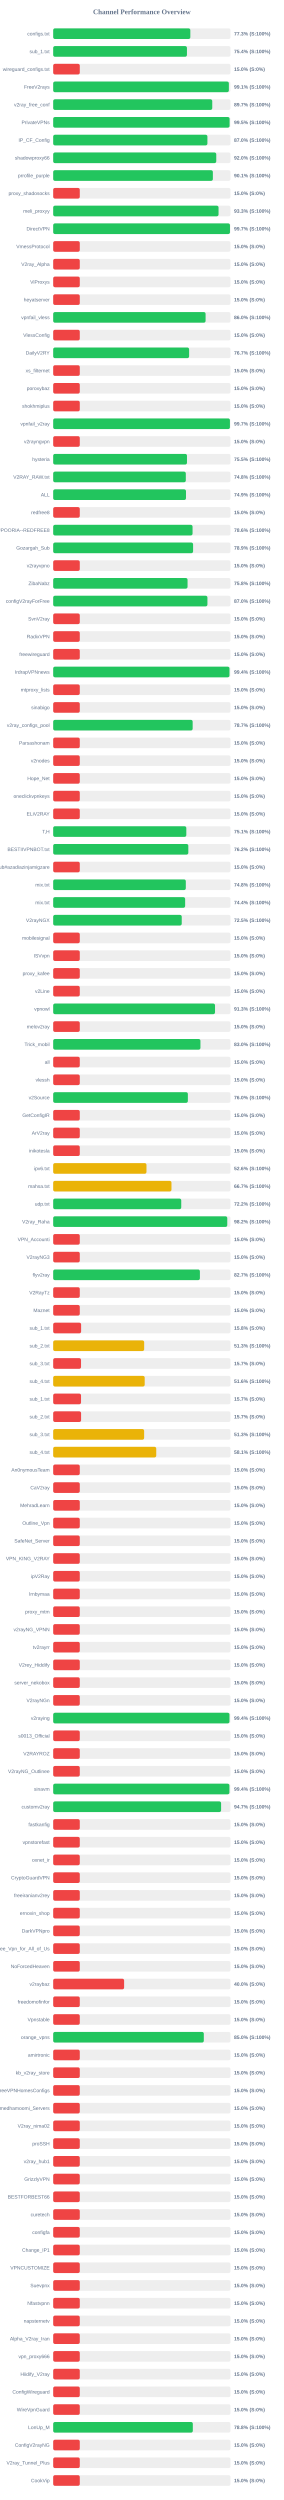
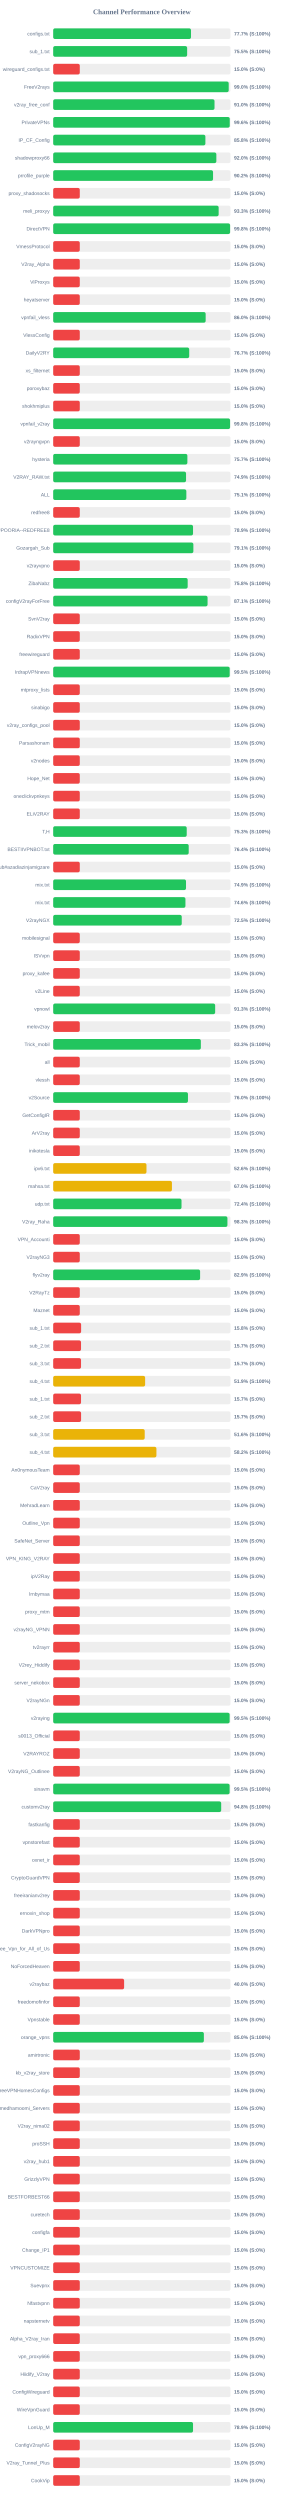
<svg xmlns="http://www.w3.org/2000/svg" width="800" height="7050" version="1.1">
  <style>
        .row { font: 14px Arial; fill: #64748b; }
        .score { font: bold 14px Arial; fill: #64748b; }
    </style>
  <text x="400" y="40" text-anchor="middle" font-size="20px" font-weight="bold" fill="#64748b">Channel Performance Overview</text>
  <rect x="150" y="80" width="500" height="30" fill="#eee" rx="5" />
-   <rect x="150" y="80" width="386.7" height="30" fill="#22c55e" rx="5" />
+   <rect x="150" y="80" width="388.6" height="30" fill="#22c55e" rx="5" />
  <text x="140" y="100" text-anchor="end" class="row">configs.txt</text>
-   <text x="660" y="100" text-anchor="start" class="score">77.3% (S:100%)</text>
+   <text x="660" y="100" text-anchor="start" class="score">77.7% (S:100%)</text>
  <rect x="150" y="130" width="500" height="30" fill="#eee" rx="5" />
-   <rect x="150" y="130" width="377.2" height="30" fill="#22c55e" rx="5" />
+   <rect x="150" y="130" width="377.75" height="30" fill="#22c55e" rx="5" />
  <text x="140" y="150" text-anchor="end" class="row">sub_1.txt</text>
-   <text x="660" y="150" text-anchor="start" class="score">75.4% (S:100%)</text>
+   <text x="660" y="150" text-anchor="start" class="score">75.5% (S:100%)</text>
  <rect x="150" y="180" width="500" height="30" fill="#eee" rx="5" />
  <rect x="150" y="180" width="75.0" height="30" fill="#ef4444" rx="5" />
  <text x="140" y="200" text-anchor="end" class="row">wireguard_configs.txt</text>
  <text x="660" y="200" text-anchor="start" class="score">15.0% (S:0%)</text>
  <rect x="150" y="230" width="500" height="30" fill="#eee" rx="5" />
-   <rect x="150" y="230" width="495.4" height="30" fill="#22c55e" rx="5" />
+   <rect x="150" y="230" width="494.95" height="30" fill="#22c55e" rx="5" />
  <text x="140" y="250" text-anchor="end" class="row">FreeV2rays</text>
-   <text x="660" y="250" text-anchor="start" class="score">99.1% (S:100%)</text>
+   <text x="660" y="250" text-anchor="start" class="score">99.0% (S:100%)</text>
  <rect x="150" y="280" width="500" height="30" fill="#eee" rx="5" />
-   <rect x="150" y="280" width="448.55" height="30" fill="#22c55e" rx="5" />
+   <rect x="150" y="280" width="454.95" height="30" fill="#22c55e" rx="5" />
  <text x="140" y="300" text-anchor="end" class="row">v2ray_free_conf</text>
-   <text x="660" y="300" text-anchor="start" class="score">89.7% (S:100%)</text>
+   <text x="660" y="300" text-anchor="start" class="score">91.0% (S:100%)</text>
  <rect x="150" y="330" width="500" height="30" fill="#eee" rx="5" />
-   <rect x="150" y="330" width="497.45" height="30" fill="#22c55e" rx="5" />
+   <rect x="150" y="330" width="497.9" height="30" fill="#22c55e" rx="5" />
  <text x="140" y="350" text-anchor="end" class="row">PrivateVPNs</text>
-   <text x="660" y="350" text-anchor="start" class="score">99.5% (S:100%)</text>
+   <text x="660" y="350" text-anchor="start" class="score">99.6% (S:100%)</text>
  <rect x="150" y="380" width="500" height="30" fill="#eee" rx="5" />
-   <rect x="150" y="380" width="434.9" height="30" fill="#22c55e" rx="5" />
+   <rect x="150" y="380" width="429.2" height="30" fill="#22c55e" rx="5" />
  <text x="140" y="400" text-anchor="end" class="row">IP_CF_Config</text>
-   <text x="660" y="400" text-anchor="start" class="score">87.0% (S:100%)</text>
+   <text x="660" y="400" text-anchor="start" class="score">85.8% (S:100%)</text>
  <rect x="150" y="430" width="500" height="30" fill="#eee" rx="5" />
-   <rect x="150" y="430" width="459.85" height="30" fill="#22c55e" rx="5" />
+   <rect x="150" y="430" width="460.1" height="30" fill="#22c55e" rx="5" />
  <text x="140" y="450" text-anchor="end" class="row">shadowproxy66</text>
  <text x="660" y="450" text-anchor="start" class="score">92.0% (S:100%)</text>
  <rect x="150" y="480" width="500" height="30" fill="#eee" rx="5" />
-   <rect x="150" y="480" width="450.3" height="30" fill="#22c55e" rx="5" />
+   <rect x="150" y="480" width="450.8" height="30" fill="#22c55e" rx="5" />
  <text x="140" y="500" text-anchor="end" class="row">prrofile_purple</text>
-   <text x="660" y="500" text-anchor="start" class="score">90.1% (S:100%)</text>
+   <text x="660" y="500" text-anchor="start" class="score">90.2% (S:100%)</text>
  <rect x="150" y="530" width="500" height="30" fill="#eee" rx="5" />
  <rect x="150" y="530" width="75.0" height="30" fill="#ef4444" rx="5" />
  <text x="140" y="550" text-anchor="end" class="row">proxy_shadosocks</text>
  <text x="660" y="550" text-anchor="start" class="score">15.0% (S:0%)</text>
  <rect x="150" y="580" width="500" height="30" fill="#eee" rx="5" />
-   <rect x="150" y="580" width="466.3" height="30" fill="#22c55e" rx="5" />
+   <rect x="150" y="580" width="466.6" height="30" fill="#22c55e" rx="5" />
  <text x="140" y="600" text-anchor="end" class="row">meli_proxyy</text>
  <text x="660" y="600" text-anchor="start" class="score">93.3% (S:100%)</text>
  <rect x="150" y="630" width="500" height="30" fill="#eee" rx="5" />
-   <rect x="150" y="630" width="498.55" height="30" fill="#22c55e" rx="5" />
+   <rect x="150" y="630" width="498.85" height="30" fill="#22c55e" rx="5" />
  <text x="140" y="650" text-anchor="end" class="row">DirectVPN</text>
-   <text x="660" y="650" text-anchor="start" class="score">99.7% (S:100%)</text>
+   <text x="660" y="650" text-anchor="start" class="score">99.8% (S:100%)</text>
  <rect x="150" y="680" width="500" height="30" fill="#eee" rx="5" />
  <rect x="150" y="680" width="75.0" height="30" fill="#ef4444" rx="5" />
  <text x="140" y="700" text-anchor="end" class="row">VmessProtocol</text>
  <text x="660" y="700" text-anchor="start" class="score">15.0% (S:0%)</text>
  <rect x="150" y="730" width="500" height="30" fill="#eee" rx="5" />
  <rect x="150" y="730" width="75.0" height="30" fill="#ef4444" rx="5" />
  <text x="140" y="750" text-anchor="end" class="row">V2ray_Alpha</text>
  <text x="660" y="750" text-anchor="start" class="score">15.0% (S:0%)</text>
  <rect x="150" y="780" width="500" height="30" fill="#eee" rx="5" />
  <rect x="150" y="780" width="75.0" height="30" fill="#ef4444" rx="5" />
  <text x="140" y="800" text-anchor="end" class="row">ViProxys</text>
  <text x="660" y="800" text-anchor="start" class="score">15.0% (S:0%)</text>
  <rect x="150" y="830" width="500" height="30" fill="#eee" rx="5" />
  <rect x="150" y="830" width="75.0" height="30" fill="#ef4444" rx="5" />
  <text x="140" y="850" text-anchor="end" class="row">heyatserver</text>
  <text x="660" y="850" text-anchor="start" class="score">15.0% (S:0%)</text>
  <rect x="150" y="880" width="500" height="30" fill="#eee" rx="5" />
-   <rect x="150" y="880" width="429.75" height="30" fill="#22c55e" rx="5" />
+   <rect x="150" y="880" width="429.95" height="30" fill="#22c55e" rx="5" />
  <text x="140" y="900" text-anchor="end" class="row">vpnfail_vless</text>
  <text x="660" y="900" text-anchor="start" class="score">86.0% (S:100%)</text>
  <rect x="150" y="930" width="500" height="30" fill="#eee" rx="5" />
  <rect x="150" y="930" width="75.0" height="30" fill="#ef4444" rx="5" />
  <text x="140" y="950" text-anchor="end" class="row">VlessConfig</text>
  <text x="660" y="950" text-anchor="start" class="score">15.0% (S:0%)</text>
  <rect x="150" y="980" width="500" height="30" fill="#eee" rx="5" />
-   <rect x="150" y="980" width="383.3" height="30" fill="#22c55e" rx="5" />
+   <rect x="150" y="980" width="383.55" height="30" fill="#22c55e" rx="5" />
  <text x="140" y="1000" text-anchor="end" class="row">DailyV2RY</text>
  <text x="660" y="1000" text-anchor="start" class="score">76.7% (S:100%)</text>
  <rect x="150" y="1030" width="500" height="30" fill="#eee" rx="5" />
  <rect x="150" y="1030" width="75.0" height="30" fill="#ef4444" rx="5" />
  <text x="140" y="1050" text-anchor="end" class="row">xs_filternet</text>
  <text x="660" y="1050" text-anchor="start" class="score">15.0% (S:0%)</text>
  <rect x="150" y="1080" width="500" height="30" fill="#eee" rx="5" />
  <rect x="150" y="1080" width="75.0" height="30" fill="#ef4444" rx="5" />
  <text x="140" y="1100" text-anchor="end" class="row">poroxybaz</text>
  <text x="660" y="1100" text-anchor="start" class="score">15.0% (S:0%)</text>
  <rect x="150" y="1130" width="500" height="30" fill="#eee" rx="5" />
  <rect x="150" y="1130" width="75.0" height="30" fill="#ef4444" rx="5" />
  <text x="140" y="1150" text-anchor="end" class="row">shokhmiplus</text>
  <text x="660" y="1150" text-anchor="start" class="score">15.0% (S:0%)</text>
  <rect x="150" y="1180" width="500" height="30" fill="#eee" rx="5" />
-   <rect x="150" y="1180" width="498.4" height="30" fill="#22c55e" rx="5" />
+   <rect x="150" y="1180" width="498.8" height="30" fill="#22c55e" rx="5" />
  <text x="140" y="1200" text-anchor="end" class="row">vpnfail_v2ray</text>
-   <text x="660" y="1200" text-anchor="start" class="score">99.7% (S:100%)</text>
+   <text x="660" y="1200" text-anchor="start" class="score">99.8% (S:100%)</text>
  <rect x="150" y="1230" width="500" height="30" fill="#eee" rx="5" />
  <rect x="150" y="1230" width="75.0" height="30" fill="#ef4444" rx="5" />
  <text x="140" y="1250" text-anchor="end" class="row">v2rayngvpn</text>
  <text x="660" y="1250" text-anchor="start" class="score">15.0% (S:0%)</text>
  <rect x="150" y="1280" width="500" height="30" fill="#eee" rx="5" />
-   <rect x="150" y="1280" width="377.3" height="30" fill="#22c55e" rx="5" />
+   <rect x="150" y="1280" width="378.4" height="30" fill="#22c55e" rx="5" />
  <text x="140" y="1300" text-anchor="end" class="row">hysteria</text>
-   <text x="660" y="1300" text-anchor="start" class="score">75.5% (S:100%)</text>
+   <text x="660" y="1300" text-anchor="start" class="score">75.7% (S:100%)</text>
  <rect x="150" y="1330" width="500" height="30" fill="#eee" rx="5" />
-   <rect x="150" y="1330" width="374.0" height="30" fill="#22c55e" rx="5" />
+   <rect x="150" y="1330" width="374.65" height="30" fill="#22c55e" rx="5" />
  <text x="140" y="1350" text-anchor="end" class="row">V2RAY_RAW.txt</text>
-   <text x="660" y="1350" text-anchor="start" class="score">74.8% (S:100%)</text>
+   <text x="660" y="1350" text-anchor="start" class="score">74.9% (S:100%)</text>
  <rect x="150" y="1380" width="500" height="30" fill="#eee" rx="5" />
-   <rect x="150" y="1380" width="374.5" height="30" fill="#22c55e" rx="5" />
+   <rect x="150" y="1380" width="375.5" height="30" fill="#22c55e" rx="5" />
  <text x="140" y="1400" text-anchor="end" class="row">ALL</text>
-   <text x="660" y="1400" text-anchor="start" class="score">74.9% (S:100%)</text>
+   <text x="660" y="1400" text-anchor="start" class="score">75.1% (S:100%)</text>
  <rect x="150" y="1430" width="500" height="30" fill="#eee" rx="5" />
  <rect x="150" y="1430" width="75.0" height="30" fill="#ef4444" rx="5" />
  <text x="140" y="1450" text-anchor="end" class="row">redfree8</text>
  <text x="660" y="1450" text-anchor="start" class="score">15.0% (S:0%)</text>
  <rect x="150" y="1480" width="500" height="30" fill="#eee" rx="5" />
-   <rect x="150" y="1480" width="393.0" height="30" fill="#22c55e" rx="5" />
+   <rect x="150" y="1480" width="394.35" height="30" fill="#22c55e" rx="5" />
  <text x="140" y="1500" text-anchor="end" class="row">POORIA--REDFREE8.txt#POORIA--REDFREE8</text>
-   <text x="660" y="1500" text-anchor="start" class="score">78.6% (S:100%)</text>
+   <text x="660" y="1500" text-anchor="start" class="score">78.9% (S:100%)</text>
  <rect x="150" y="1530" width="500" height="30" fill="#eee" rx="5" />
-   <rect x="150" y="1530" width="394.5" height="30" fill="#22c55e" rx="5" />
+   <rect x="150" y="1530" width="395.3" height="30" fill="#22c55e" rx="5" />
  <text x="140" y="1550" text-anchor="end" class="row">Gozargah_Sub</text>
-   <text x="660" y="1550" text-anchor="start" class="score">78.9% (S:100%)</text>
+   <text x="660" y="1550" text-anchor="start" class="score">79.1% (S:100%)</text>
  <rect x="150" y="1580" width="500" height="30" fill="#eee" rx="5" />
  <rect x="150" y="1580" width="75.0" height="30" fill="#ef4444" rx="5" />
  <text x="140" y="1600" text-anchor="end" class="row">v2rayvpno</text>
  <text x="660" y="1600" text-anchor="start" class="score">15.0% (S:0%)</text>
  <rect x="150" y="1630" width="500" height="30" fill="#eee" rx="5" />
-   <rect x="150" y="1630" width="378.9" height="30" fill="#22c55e" rx="5" />
+   <rect x="150" y="1630" width="379.25" height="30" fill="#22c55e" rx="5" />
  <text x="140" y="1650" text-anchor="end" class="row">ZibaNabz</text>
  <text x="660" y="1650" text-anchor="start" class="score">75.8% (S:100%)</text>
  <rect x="150" y="1680" width="500" height="30" fill="#eee" rx="5" />
-   <rect x="150" y="1680" width="434.95" height="30" fill="#22c55e" rx="5" />
+   <rect x="150" y="1680" width="435.35" height="30" fill="#22c55e" rx="5" />
  <text x="140" y="1700" text-anchor="end" class="row">configV2rayForFree</text>
-   <text x="660" y="1700" text-anchor="start" class="score">87.0% (S:100%)</text>
+   <text x="660" y="1700" text-anchor="start" class="score">87.1% (S:100%)</text>
  <rect x="150" y="1730" width="500" height="30" fill="#eee" rx="5" />
  <rect x="150" y="1730" width="75.0" height="30" fill="#ef4444" rx="5" />
  <text x="140" y="1750" text-anchor="end" class="row">SvnV2ray</text>
  <text x="660" y="1750" text-anchor="start" class="score">15.0% (S:0%)</text>
  <rect x="150" y="1780" width="500" height="30" fill="#eee" rx="5" />
  <rect x="150" y="1780" width="75.0" height="30" fill="#ef4444" rx="5" />
  <text x="140" y="1800" text-anchor="end" class="row">RadixVPN</text>
  <text x="660" y="1800" text-anchor="start" class="score">15.0% (S:0%)</text>
  <rect x="150" y="1830" width="500" height="30" fill="#eee" rx="5" />
  <rect x="150" y="1830" width="75.0" height="30" fill="#ef4444" rx="5" />
  <text x="140" y="1850" text-anchor="end" class="row">freewireguard</text>
  <text x="660" y="1850" text-anchor="start" class="score">15.0% (S:0%)</text>
  <rect x="150" y="1880" width="500" height="30" fill="#eee" rx="5" />
-   <rect x="150" y="1880" width="497.1" height="30" fill="#22c55e" rx="5" />
+   <rect x="150" y="1880" width="497.75" height="30" fill="#22c55e" rx="5" />
  <text x="140" y="1900" text-anchor="end" class="row">IrdrapVPNnews</text>
-   <text x="660" y="1900" text-anchor="start" class="score">99.4% (S:100%)</text>
+   <text x="660" y="1900" text-anchor="start" class="score">99.5% (S:100%)</text>
  <rect x="150" y="1930" width="500" height="30" fill="#eee" rx="5" />
  <rect x="150" y="1930" width="75.0" height="30" fill="#ef4444" rx="5" />
  <text x="140" y="1950" text-anchor="end" class="row">mtproxy_lists</text>
  <text x="660" y="1950" text-anchor="start" class="score">15.0% (S:0%)</text>
  <rect x="150" y="1980" width="500" height="30" fill="#eee" rx="5" />
  <rect x="150" y="1980" width="75.0" height="30" fill="#ef4444" rx="5" />
  <text x="140" y="2000" text-anchor="end" class="row">sinabigo</text>
  <text x="660" y="2000" text-anchor="start" class="score">15.0% (S:0%)</text>
  <rect x="150" y="2030" width="500" height="30" fill="#eee" rx="5" />
-   <rect x="150" y="2030" width="393.3" height="30" fill="#22c55e" rx="5" />
+   <rect x="150" y="2030" width="75.0" height="30" fill="#ef4444" rx="5" />
  <text x="140" y="2050" text-anchor="end" class="row">v2ray_configs_pool</text>
-   <text x="660" y="2050" text-anchor="start" class="score">78.7% (S:100%)</text>
+   <text x="660" y="2050" text-anchor="start" class="score">15.0% (S:0%)</text>
  <rect x="150" y="2080" width="500" height="30" fill="#eee" rx="5" />
  <rect x="150" y="2080" width="75.0" height="30" fill="#ef4444" rx="5" />
  <text x="140" y="2100" text-anchor="end" class="row">Parsashonam</text>
  <text x="660" y="2100" text-anchor="start" class="score">15.0% (S:0%)</text>
  <rect x="150" y="2130" width="500" height="30" fill="#eee" rx="5" />
  <rect x="150" y="2130" width="75.0" height="30" fill="#ef4444" rx="5" />
  <text x="140" y="2150" text-anchor="end" class="row">v2nodes</text>
  <text x="660" y="2150" text-anchor="start" class="score">15.0% (S:0%)</text>
  <rect x="150" y="2180" width="500" height="30" fill="#eee" rx="5" />
  <rect x="150" y="2180" width="75.0" height="30" fill="#ef4444" rx="5" />
  <text x="140" y="2200" text-anchor="end" class="row">Hope_Net</text>
  <text x="660" y="2200" text-anchor="start" class="score">15.0% (S:0%)</text>
  <rect x="150" y="2230" width="500" height="30" fill="#eee" rx="5" />
  <rect x="150" y="2230" width="75.0" height="30" fill="#ef4444" rx="5" />
  <text x="140" y="2250" text-anchor="end" class="row">oneclickvpnkeys</text>
  <text x="660" y="2250" text-anchor="start" class="score">15.0% (S:0%)</text>
  <rect x="150" y="2280" width="500" height="30" fill="#eee" rx="5" />
  <rect x="150" y="2280" width="75.0" height="30" fill="#ef4444" rx="5" />
  <text x="140" y="2300" text-anchor="end" class="row">ELiV2RAY</text>
  <text x="660" y="2300" text-anchor="start" class="score">15.0% (S:0%)</text>
  <rect x="150" y="2330" width="500" height="30" fill="#eee" rx="5" />
-   <rect x="150" y="2330" width="375.4" height="30" fill="#22c55e" rx="5" />
+   <rect x="150" y="2330" width="376.55" height="30" fill="#22c55e" rx="5" />
  <text x="140" y="2350" text-anchor="end" class="row">T,H</text>
-   <text x="660" y="2350" text-anchor="start" class="score">75.1% (S:100%)</text>
+   <text x="660" y="2350" text-anchor="start" class="score">75.3% (S:100%)</text>
  <rect x="150" y="2380" width="500" height="30" fill="#eee" rx="5" />
-   <rect x="150" y="2380" width="381.05" height="30" fill="#22c55e" rx="5" />
+   <rect x="150" y="2380" width="382.15" height="30" fill="#22c55e" rx="5" />
  <text x="140" y="2400" text-anchor="end" class="row">BESTIIVPNBOT.txt</text>
-   <text x="660" y="2400" text-anchor="start" class="score">76.2% (S:100%)</text>
+   <text x="660" y="2400" text-anchor="start" class="score">76.4% (S:100%)</text>
  <rect x="150" y="2430" width="500" height="30" fill="#eee" rx="5" />
  <rect x="150" y="2430" width="75.0" height="30" fill="#ef4444" rx="5" />
  <text x="140" y="2450" text-anchor="end" class="row">Sub#azadiazinjamigzare</text>
  <text x="660" y="2450" text-anchor="start" class="score">15.0% (S:0%)</text>
  <rect x="150" y="2480" width="500" height="30" fill="#eee" rx="5" />
-   <rect x="150" y="2480" width="374.0" height="30" fill="#22c55e" rx="5" />
+   <rect x="150" y="2480" width="374.55" height="30" fill="#22c55e" rx="5" />
  <text x="140" y="2500" text-anchor="end" class="row">mix.txt</text>
-   <text x="660" y="2500" text-anchor="start" class="score">74.8% (S:100%)</text>
+   <text x="660" y="2500" text-anchor="start" class="score">74.9% (S:100%)</text>
  <rect x="150" y="2530" width="500" height="30" fill="#eee" rx="5" />
-   <rect x="150" y="2530" width="372.1" height="30" fill="#22c55e" rx="5" />
+   <rect x="150" y="2530" width="372.95" height="30" fill="#22c55e" rx="5" />
  <text x="140" y="2550" text-anchor="end" class="row">mix.txt</text>
-   <text x="660" y="2550" text-anchor="start" class="score">74.4% (S:100%)</text>
+   <text x="660" y="2550" text-anchor="start" class="score">74.6% (S:100%)</text>
  <rect x="150" y="2580" width="500" height="30" fill="#eee" rx="5" />
  <rect x="150" y="2580" width="362.5" height="30" fill="#22c55e" rx="5" />
  <text x="140" y="2600" text-anchor="end" class="row">V2rayNGX</text>
  <text x="660" y="2600" text-anchor="start" class="score">72.5% (S:100%)</text>
  <rect x="150" y="2630" width="500" height="30" fill="#eee" rx="5" />
  <rect x="150" y="2630" width="75.0" height="30" fill="#ef4444" rx="5" />
  <text x="140" y="2650" text-anchor="end" class="row">mobilesignal</text>
  <text x="660" y="2650" text-anchor="start" class="score">15.0% (S:0%)</text>
  <rect x="150" y="2680" width="500" height="30" fill="#eee" rx="5" />
  <rect x="150" y="2680" width="75.0" height="30" fill="#ef4444" rx="5" />
  <text x="140" y="2700" text-anchor="end" class="row">ISVvpn</text>
  <text x="660" y="2700" text-anchor="start" class="score">15.0% (S:0%)</text>
  <rect x="150" y="2730" width="500" height="30" fill="#eee" rx="5" />
  <rect x="150" y="2730" width="75.0" height="30" fill="#ef4444" rx="5" />
  <text x="140" y="2750" text-anchor="end" class="row">proxy_kafee</text>
  <text x="660" y="2750" text-anchor="start" class="score">15.0% (S:0%)</text>
  <rect x="150" y="2780" width="500" height="30" fill="#eee" rx="5" />
  <rect x="150" y="2780" width="75.0" height="30" fill="#ef4444" rx="5" />
  <text x="140" y="2800" text-anchor="end" class="row">v2Line</text>
  <text x="660" y="2800" text-anchor="start" class="score">15.0% (S:0%)</text>
  <rect x="150" y="2830" width="500" height="30" fill="#eee" rx="5" />
-   <rect x="150" y="2830" width="456.35" height="30" fill="#22c55e" rx="5" />
+   <rect x="150" y="2830" width="456.75" height="30" fill="#22c55e" rx="5" />
  <text x="140" y="2850" text-anchor="end" class="row">vpnowl</text>
  <text x="660" y="2850" text-anchor="start" class="score">91.3% (S:100%)</text>
  <rect x="150" y="2880" width="500" height="30" fill="#eee" rx="5" />
  <rect x="150" y="2880" width="75.0" height="30" fill="#ef4444" rx="5" />
  <text x="140" y="2900" text-anchor="end" class="row">melov2ray</text>
  <text x="660" y="2900" text-anchor="start" class="score">15.0% (S:0%)</text>
  <rect x="150" y="2930" width="500" height="30" fill="#eee" rx="5" />
-   <rect x="150" y="2930" width="415.25" height="30" fill="#22c55e" rx="5" />
+   <rect x="150" y="2930" width="416.4" height="30" fill="#22c55e" rx="5" />
  <text x="140" y="2950" text-anchor="end" class="row">Trick_mobil</text>
-   <text x="660" y="2950" text-anchor="start" class="score">83.0% (S:100%)</text>
+   <text x="660" y="2950" text-anchor="start" class="score">83.3% (S:100%)</text>
  <rect x="150" y="2980" width="500" height="30" fill="#eee" rx="5" />
  <rect x="150" y="2980" width="75.0" height="30" fill="#ef4444" rx="5" />
  <text x="140" y="3000" text-anchor="end" class="row">all</text>
  <text x="660" y="3000" text-anchor="start" class="score">15.0% (S:0%)</text>
  <rect x="150" y="3030" width="500" height="30" fill="#eee" rx="5" />
  <rect x="150" y="3030" width="75.0" height="30" fill="#ef4444" rx="5" />
  <text x="140" y="3050" text-anchor="end" class="row">vlessh</text>
  <text x="660" y="3050" text-anchor="start" class="score">15.0% (S:0%)</text>
  <rect x="150" y="3080" width="500" height="30" fill="#eee" rx="5" />
-   <rect x="150" y="3080" width="379.8" height="30" fill="#22c55e" rx="5" />
+   <rect x="150" y="3080" width="380.05" height="30" fill="#22c55e" rx="5" />
  <text x="140" y="3100" text-anchor="end" class="row">v2Source</text>
  <text x="660" y="3100" text-anchor="start" class="score">76.0% (S:100%)</text>
  <rect x="150" y="3130" width="500" height="30" fill="#eee" rx="5" />
  <rect x="150" y="3130" width="75.0" height="30" fill="#ef4444" rx="5" />
  <text x="140" y="3150" text-anchor="end" class="row">GetConfigIR</text>
  <text x="660" y="3150" text-anchor="start" class="score">15.0% (S:0%)</text>
  <rect x="150" y="3180" width="500" height="30" fill="#eee" rx="5" />
  <rect x="150" y="3180" width="75.0" height="30" fill="#ef4444" rx="5" />
  <text x="140" y="3200" text-anchor="end" class="row">ArV2ray</text>
  <text x="660" y="3200" text-anchor="start" class="score">15.0% (S:0%)</text>
  <rect x="150" y="3230" width="500" height="30" fill="#eee" rx="5" />
  <rect x="150" y="3230" width="75.0" height="30" fill="#ef4444" rx="5" />
  <text x="140" y="3250" text-anchor="end" class="row">inikotesla</text>
  <text x="660" y="3250" text-anchor="start" class="score">15.0% (S:0%)</text>
  <rect x="150" y="3280" width="500" height="30" fill="#eee" rx="5" />
  <rect x="150" y="3280" width="263.05" height="30" fill="#eab308" rx="5" />
  <text x="140" y="3300" text-anchor="end" class="row">ipv6.txt</text>
  <text x="660" y="3300" text-anchor="start" class="score">52.6% (S:100%)</text>
  <rect x="150" y="3330" width="500" height="30" fill="#eee" rx="5" />
-   <rect x="150" y="3330" width="333.55" height="30" fill="#eab308" rx="5" />
+   <rect x="150" y="3330" width="334.85" height="30" fill="#eab308" rx="5" />
  <text x="140" y="3350" text-anchor="end" class="row">mahsa.txt</text>
-   <text x="660" y="3350" text-anchor="start" class="score">66.7% (S:100%)</text>
+   <text x="660" y="3350" text-anchor="start" class="score">67.0% (S:100%)</text>
  <rect x="150" y="3380" width="500" height="30" fill="#eee" rx="5" />
-   <rect x="150" y="3380" width="361.1" height="30" fill="#22c55e" rx="5" />
+   <rect x="150" y="3380" width="361.9" height="30" fill="#22c55e" rx="5" />
  <text x="140" y="3400" text-anchor="end" class="row">udp.txt</text>
-   <text x="660" y="3400" text-anchor="start" class="score">72.2% (S:100%)</text>
+   <text x="660" y="3400" text-anchor="start" class="score">72.4% (S:100%)</text>
  <rect x="150" y="3430" width="500" height="30" fill="#eee" rx="5" />
-   <rect x="150" y="3430" width="490.9" height="30" fill="#22c55e" rx="5" />
+   <rect x="150" y="3430" width="491.35" height="30" fill="#22c55e" rx="5" />
  <text x="140" y="3450" text-anchor="end" class="row">V2ray_Raha</text>
-   <text x="660" y="3450" text-anchor="start" class="score">98.2% (S:100%)</text>
+   <text x="660" y="3450" text-anchor="start" class="score">98.3% (S:100%)</text>
  <rect x="150" y="3480" width="500" height="30" fill="#eee" rx="5" />
  <rect x="150" y="3480" width="75.0" height="30" fill="#ef4444" rx="5" />
  <text x="140" y="3500" text-anchor="end" class="row">VPN_Accounti</text>
  <text x="660" y="3500" text-anchor="start" class="score">15.0% (S:0%)</text>
  <rect x="150" y="3530" width="500" height="30" fill="#eee" rx="5" />
  <rect x="150" y="3530" width="75.0" height="30" fill="#ef4444" rx="5" />
  <text x="140" y="3550" text-anchor="end" class="row">V2rayNG3</text>
  <text x="660" y="3550" text-anchor="start" class="score">15.0% (S:0%)</text>
  <rect x="150" y="3580" width="500" height="30" fill="#eee" rx="5" />
-   <rect x="150" y="3580" width="413.7" height="30" fill="#22c55e" rx="5" />
+   <rect x="150" y="3580" width="414.3" height="30" fill="#22c55e" rx="5" />
  <text x="140" y="3600" text-anchor="end" class="row">flyv2ray</text>
-   <text x="660" y="3600" text-anchor="start" class="score">82.7% (S:100%)</text>
+   <text x="660" y="3600" text-anchor="start" class="score">82.9% (S:100%)</text>
  <rect x="150" y="3630" width="500" height="30" fill="#eee" rx="5" />
  <rect x="150" y="3630" width="75.0" height="30" fill="#ef4444" rx="5" />
  <text x="140" y="3650" text-anchor="end" class="row">V2RayTz</text>
  <text x="660" y="3650" text-anchor="start" class="score">15.0% (S:0%)</text>
  <rect x="150" y="3680" width="500" height="30" fill="#eee" rx="5" />
  <rect x="150" y="3680" width="75.0" height="30" fill="#ef4444" rx="5" />
  <text x="140" y="3700" text-anchor="end" class="row">Maznet</text>
  <text x="660" y="3700" text-anchor="start" class="score">15.0% (S:0%)</text>
  <rect x="150" y="3730" width="500" height="30" fill="#eee" rx="5" />
  <rect x="150" y="3730" width="78.75" height="30" fill="#ef4444" rx="5" />
  <text x="140" y="3750" text-anchor="end" class="row">sub_1.txt</text>
  <text x="660" y="3750" text-anchor="start" class="score">15.8% (S:0%)</text>
  <rect x="150" y="3780" width="500" height="30" fill="#eee" rx="5" />
-   <rect x="150" y="3780" width="256.55" height="30" fill="#eab308" rx="5" />
+   <rect x="150" y="3780" width="78.5" height="30" fill="#ef4444" rx="5" />
  <text x="140" y="3800" text-anchor="end" class="row">sub_2.txt</text>
-   <text x="660" y="3800" text-anchor="start" class="score">51.3% (S:100%)</text>
+   <text x="660" y="3800" text-anchor="start" class="score">15.7% (S:0%)</text>
  <rect x="150" y="3830" width="500" height="30" fill="#eee" rx="5" />
  <rect x="150" y="3830" width="78.5" height="30" fill="#ef4444" rx="5" />
  <text x="140" y="3850" text-anchor="end" class="row">sub_3.txt</text>
  <text x="660" y="3850" text-anchor="start" class="score">15.7% (S:0%)</text>
  <rect x="150" y="3880" width="500" height="30" fill="#eee" rx="5" />
-   <rect x="150" y="3880" width="258.05" height="30" fill="#eab308" rx="5" />
+   <rect x="150" y="3880" width="259.25" height="30" fill="#eab308" rx="5" />
  <text x="140" y="3900" text-anchor="end" class="row">sub_4.txt</text>
-   <text x="660" y="3900" text-anchor="start" class="score">51.6% (S:100%)</text>
+   <text x="660" y="3900" text-anchor="start" class="score">51.9% (S:100%)</text>
  <rect x="150" y="3930" width="500" height="30" fill="#eee" rx="5" />
  <rect x="150" y="3930" width="78.5" height="30" fill="#ef4444" rx="5" />
  <text x="140" y="3950" text-anchor="end" class="row">sub_1.txt</text>
  <text x="660" y="3950" text-anchor="start" class="score">15.7% (S:0%)</text>
  <rect x="150" y="3980" width="500" height="30" fill="#eee" rx="5" />
  <rect x="150" y="3980" width="78.65" height="30" fill="#ef4444" rx="5" />
  <text x="140" y="4000" text-anchor="end" class="row">sub_2.txt</text>
  <text x="660" y="4000" text-anchor="start" class="score">15.7% (S:0%)</text>
  <rect x="150" y="4030" width="500" height="30" fill="#eee" rx="5" />
-   <rect x="150" y="4030" width="256.45" height="30" fill="#eab308" rx="5" />
+   <rect x="150" y="4030" width="258.1" height="30" fill="#eab308" rx="5" />
  <text x="140" y="4050" text-anchor="end" class="row">sub_3.txt</text>
-   <text x="660" y="4050" text-anchor="start" class="score">51.3% (S:100%)</text>
+   <text x="660" y="4050" text-anchor="start" class="score">51.6% (S:100%)</text>
  <rect x="150" y="4080" width="500" height="30" fill="#eee" rx="5" />
-   <rect x="150" y="4080" width="290.6" height="30" fill="#eab308" rx="5" />
+   <rect x="150" y="4080" width="291.1" height="30" fill="#eab308" rx="5" />
  <text x="140" y="4100" text-anchor="end" class="row">sub_4.txt</text>
-   <text x="660" y="4100" text-anchor="start" class="score">58.1% (S:100%)</text>
+   <text x="660" y="4100" text-anchor="start" class="score">58.2% (S:100%)</text>
  <rect x="150" y="4130" width="500" height="30" fill="#eee" rx="5" />
  <rect x="150" y="4130" width="75.0" height="30" fill="#ef4444" rx="5" />
  <text x="140" y="4150" text-anchor="end" class="row">An0nymousTeam</text>
  <text x="660" y="4150" text-anchor="start" class="score">15.0% (S:0%)</text>
  <rect x="150" y="4180" width="500" height="30" fill="#eee" rx="5" />
  <rect x="150" y="4180" width="75.0" height="30" fill="#ef4444" rx="5" />
  <text x="140" y="4200" text-anchor="end" class="row">CaV2ray</text>
  <text x="660" y="4200" text-anchor="start" class="score">15.0% (S:0%)</text>
  <rect x="150" y="4230" width="500" height="30" fill="#eee" rx="5" />
  <rect x="150" y="4230" width="75.0" height="30" fill="#ef4444" rx="5" />
  <text x="140" y="4250" text-anchor="end" class="row">MehradLearn</text>
  <text x="660" y="4250" text-anchor="start" class="score">15.0% (S:0%)</text>
  <rect x="150" y="4280" width="500" height="30" fill="#eee" rx="5" />
  <rect x="150" y="4280" width="75.0" height="30" fill="#ef4444" rx="5" />
  <text x="140" y="4300" text-anchor="end" class="row">Outline_Vpn</text>
  <text x="660" y="4300" text-anchor="start" class="score">15.0% (S:0%)</text>
  <rect x="150" y="4330" width="500" height="30" fill="#eee" rx="5" />
  <rect x="150" y="4330" width="75.0" height="30" fill="#ef4444" rx="5" />
  <text x="140" y="4350" text-anchor="end" class="row">SafeNet_Server</text>
  <text x="660" y="4350" text-anchor="start" class="score">15.0% (S:0%)</text>
  <rect x="150" y="4380" width="500" height="30" fill="#eee" rx="5" />
  <rect x="150" y="4380" width="75.0" height="30" fill="#ef4444" rx="5" />
  <text x="140" y="4400" text-anchor="end" class="row">VPN_KING_V2RAY</text>
  <text x="660" y="4400" text-anchor="start" class="score">15.0% (S:0%)</text>
  <rect x="150" y="4430" width="500" height="30" fill="#eee" rx="5" />
  <rect x="150" y="4430" width="75.0" height="30" fill="#ef4444" rx="5" />
  <text x="140" y="4450" text-anchor="end" class="row">ipV2Ray</text>
  <text x="660" y="4450" text-anchor="start" class="score">15.0% (S:0%)</text>
  <rect x="150" y="4480" width="500" height="30" fill="#eee" rx="5" />
  <rect x="150" y="4480" width="75.0" height="30" fill="#ef4444" rx="5" />
  <text x="140" y="4500" text-anchor="end" class="row">lrnbymaa</text>
  <text x="660" y="4500" text-anchor="start" class="score">15.0% (S:0%)</text>
  <rect x="150" y="4530" width="500" height="30" fill="#eee" rx="5" />
  <rect x="150" y="4530" width="75.0" height="30" fill="#ef4444" rx="5" />
  <text x="140" y="4550" text-anchor="end" class="row">proxy_mtm</text>
  <text x="660" y="4550" text-anchor="start" class="score">15.0% (S:0%)</text>
  <rect x="150" y="4580" width="500" height="30" fill="#eee" rx="5" />
  <rect x="150" y="4580" width="75.0" height="30" fill="#ef4444" rx="5" />
  <text x="140" y="4600" text-anchor="end" class="row">v2rayNG_VPNN</text>
  <text x="660" y="4600" text-anchor="start" class="score">15.0% (S:0%)</text>
  <rect x="150" y="4630" width="500" height="30" fill="#eee" rx="5" />
  <rect x="150" y="4630" width="75.0" height="30" fill="#ef4444" rx="5" />
  <text x="140" y="4650" text-anchor="end" class="row">tv2rayrr</text>
  <text x="660" y="4650" text-anchor="start" class="score">15.0% (S:0%)</text>
  <rect x="150" y="4680" width="500" height="30" fill="#eee" rx="5" />
  <rect x="150" y="4680" width="75.0" height="30" fill="#ef4444" rx="5" />
  <text x="140" y="4700" text-anchor="end" class="row">V2rey_Hiddify</text>
  <text x="660" y="4700" text-anchor="start" class="score">15.0% (S:0%)</text>
  <rect x="150" y="4730" width="500" height="30" fill="#eee" rx="5" />
  <rect x="150" y="4730" width="75.0" height="30" fill="#ef4444" rx="5" />
  <text x="140" y="4750" text-anchor="end" class="row">server_nekobox</text>
  <text x="660" y="4750" text-anchor="start" class="score">15.0% (S:0%)</text>
  <rect x="150" y="4780" width="500" height="30" fill="#eee" rx="5" />
  <rect x="150" y="4780" width="75.0" height="30" fill="#ef4444" rx="5" />
  <text x="140" y="4800" text-anchor="end" class="row">V2rayNGn</text>
  <text x="660" y="4800" text-anchor="start" class="score">15.0% (S:0%)</text>
  <rect x="150" y="4830" width="500" height="30" fill="#eee" rx="5" />
-   <rect x="150" y="4830" width="497.1" height="30" fill="#22c55e" rx="5" />
+   <rect x="150" y="4830" width="497.55" height="30" fill="#22c55e" rx="5" />
  <text x="140" y="4850" text-anchor="end" class="row">v2raying</text>
-   <text x="660" y="4850" text-anchor="start" class="score">99.4% (S:100%)</text>
+   <text x="660" y="4850" text-anchor="start" class="score">99.5% (S:100%)</text>
  <rect x="150" y="4880" width="500" height="30" fill="#eee" rx="5" />
  <rect x="150" y="4880" width="75.0" height="30" fill="#ef4444" rx="5" />
  <text x="140" y="4900" text-anchor="end" class="row">s0013_Official</text>
  <text x="660" y="4900" text-anchor="start" class="score">15.0% (S:0%)</text>
  <rect x="150" y="4930" width="500" height="30" fill="#eee" rx="5" />
  <rect x="150" y="4930" width="75.0" height="30" fill="#ef4444" rx="5" />
  <text x="140" y="4950" text-anchor="end" class="row">V2RAYROZ</text>
  <text x="660" y="4950" text-anchor="start" class="score">15.0% (S:0%)</text>
  <rect x="150" y="4980" width="500" height="30" fill="#eee" rx="5" />
  <rect x="150" y="4980" width="75.0" height="30" fill="#ef4444" rx="5" />
  <text x="140" y="5000" text-anchor="end" class="row">V2rayNG_Outlinee</text>
  <text x="660" y="5000" text-anchor="start" class="score">15.0% (S:0%)</text>
  <rect x="150" y="5030" width="500" height="30" fill="#eee" rx="5" />
-   <rect x="150" y="5030" width="496.95" height="30" fill="#22c55e" rx="5" />
+   <rect x="150" y="5030" width="497.5" height="30" fill="#22c55e" rx="5" />
  <text x="140" y="5050" text-anchor="end" class="row">sinavm</text>
-   <text x="660" y="5050" text-anchor="start" class="score">99.4% (S:100%)</text>
+   <text x="660" y="5050" text-anchor="start" class="score">99.5% (S:100%)</text>
  <rect x="150" y="5080" width="500" height="30" fill="#eee" rx="5" />
-   <rect x="150" y="5080" width="473.5" height="30" fill="#22c55e" rx="5" />
+   <rect x="150" y="5080" width="473.75" height="30" fill="#22c55e" rx="5" />
  <text x="140" y="5100" text-anchor="end" class="row">customv2ray</text>
-   <text x="660" y="5100" text-anchor="start" class="score">94.7% (S:100%)</text>
+   <text x="660" y="5100" text-anchor="start" class="score">94.8% (S:100%)</text>
  <rect x="150" y="5130" width="500" height="30" fill="#eee" rx="5" />
  <rect x="150" y="5130" width="75.0" height="30" fill="#ef4444" rx="5" />
  <text x="140" y="5150" text-anchor="end" class="row">fastkanfig</text>
  <text x="660" y="5150" text-anchor="start" class="score">15.0% (S:0%)</text>
  <rect x="150" y="5180" width="500" height="30" fill="#eee" rx="5" />
  <rect x="150" y="5180" width="75.0" height="30" fill="#ef4444" rx="5" />
  <text x="140" y="5200" text-anchor="end" class="row">vpnstorefast</text>
  <text x="660" y="5200" text-anchor="start" class="score">15.0% (S:0%)</text>
  <rect x="150" y="5230" width="500" height="30" fill="#eee" rx="5" />
  <rect x="150" y="5230" width="75.0" height="30" fill="#ef4444" rx="5" />
  <text x="140" y="5250" text-anchor="end" class="row">oxnet_ir</text>
  <text x="660" y="5250" text-anchor="start" class="score">15.0% (S:0%)</text>
  <rect x="150" y="5280" width="500" height="30" fill="#eee" rx="5" />
  <rect x="150" y="5280" width="75.0" height="30" fill="#ef4444" rx="5" />
  <text x="140" y="5300" text-anchor="end" class="row">CryptoGuardVPN</text>
  <text x="660" y="5300" text-anchor="start" class="score">15.0% (S:0%)</text>
  <rect x="150" y="5330" width="500" height="30" fill="#eee" rx="5" />
  <rect x="150" y="5330" width="75.0" height="30" fill="#ef4444" rx="5" />
  <text x="140" y="5350" text-anchor="end" class="row">freeiranianv2rey</text>
  <text x="660" y="5350" text-anchor="start" class="score">15.0% (S:0%)</text>
  <rect x="150" y="5380" width="500" height="30" fill="#eee" rx="5" />
  <rect x="150" y="5380" width="75.0" height="30" fill="#ef4444" rx="5" />
  <text x="140" y="5400" text-anchor="end" class="row">ernoxin_shop</text>
  <text x="660" y="5400" text-anchor="start" class="score">15.0% (S:0%)</text>
  <rect x="150" y="5430" width="500" height="30" fill="#eee" rx="5" />
  <rect x="150" y="5430" width="75.0" height="30" fill="#ef4444" rx="5" />
  <text x="140" y="5450" text-anchor="end" class="row">DarkVPNpro</text>
  <text x="660" y="5450" text-anchor="start" class="score">15.0% (S:0%)</text>
  <rect x="150" y="5480" width="500" height="30" fill="#eee" rx="5" />
  <rect x="150" y="5480" width="75.0" height="30" fill="#ef4444" rx="5" />
  <text x="140" y="5500" text-anchor="end" class="row">Free_Vpn_for_All_of_Us</text>
  <text x="660" y="5500" text-anchor="start" class="score">15.0% (S:0%)</text>
  <rect x="150" y="5530" width="500" height="30" fill="#eee" rx="5" />
  <rect x="150" y="5530" width="75.0" height="30" fill="#ef4444" rx="5" />
  <text x="140" y="5550" text-anchor="end" class="row">NoForcedHeaven</text>
  <text x="660" y="5550" text-anchor="start" class="score">15.0% (S:0%)</text>
  <rect x="150" y="5580" width="500" height="30" fill="#eee" rx="5" />
  <rect x="150" y="5580" width="200.0" height="30" fill="#ef4444" rx="5" />
  <text x="140" y="5600" text-anchor="end" class="row">v2raybaz</text>
  <text x="660" y="5600" text-anchor="start" class="score">40.0% (S:0%)</text>
  <rect x="150" y="5630" width="500" height="30" fill="#eee" rx="5" />
  <rect x="150" y="5630" width="75.0" height="30" fill="#ef4444" rx="5" />
  <text x="140" y="5650" text-anchor="end" class="row">freedomofinfor</text>
  <text x="660" y="5650" text-anchor="start" class="score">15.0% (S:0%)</text>
  <rect x="150" y="5680" width="500" height="30" fill="#eee" rx="5" />
  <rect x="150" y="5680" width="75.0" height="30" fill="#ef4444" rx="5" />
  <text x="140" y="5700" text-anchor="end" class="row">Vpnstable</text>
  <text x="660" y="5700" text-anchor="start" class="score">15.0% (S:0%)</text>
  <rect x="150" y="5730" width="500" height="30" fill="#eee" rx="5" />
-   <rect x="150" y="5730" width="424.75" height="30" fill="#22c55e" rx="5" />
+   <rect x="150" y="5730" width="424.9" height="30" fill="#22c55e" rx="5" />
  <text x="140" y="5750" text-anchor="end" class="row">orange_vpns</text>
  <text x="660" y="5750" text-anchor="start" class="score">85.0% (S:100%)</text>
  <rect x="150" y="5780" width="500" height="30" fill="#eee" rx="5" />
  <rect x="150" y="5780" width="75.0" height="30" fill="#ef4444" rx="5" />
  <text x="140" y="5800" text-anchor="end" class="row">amirtronic</text>
  <text x="660" y="5800" text-anchor="start" class="score">15.0% (S:0%)</text>
  <rect x="150" y="5830" width="500" height="30" fill="#eee" rx="5" />
  <rect x="150" y="5830" width="75.0" height="30" fill="#ef4444" rx="5" />
  <text x="140" y="5850" text-anchor="end" class="row">kb_v2ray_store</text>
  <text x="660" y="5850" text-anchor="start" class="score">15.0% (S:0%)</text>
  <rect x="150" y="5880" width="500" height="30" fill="#eee" rx="5" />
  <rect x="150" y="5880" width="75.0" height="30" fill="#ef4444" rx="5" />
  <text x="140" y="5900" text-anchor="end" class="row">FreeVPNHomesConfigs</text>
  <text x="660" y="5900" text-anchor="start" class="score">15.0% (S:0%)</text>
  <rect x="150" y="5930" width="500" height="30" fill="#eee" rx="5" />
  <rect x="150" y="5930" width="75.0" height="30" fill="#ef4444" rx="5" />
  <text x="140" y="5950" text-anchor="end" class="row">Ahmedhamoomi_Servers</text>
  <text x="660" y="5950" text-anchor="start" class="score">15.0% (S:0%)</text>
  <rect x="150" y="5980" width="500" height="30" fill="#eee" rx="5" />
  <rect x="150" y="5980" width="75.0" height="30" fill="#ef4444" rx="5" />
  <text x="140" y="6000" text-anchor="end" class="row">V2ray_nima02</text>
  <text x="660" y="6000" text-anchor="start" class="score">15.0% (S:0%)</text>
  <rect x="150" y="6030" width="500" height="30" fill="#eee" rx="5" />
  <rect x="150" y="6030" width="75.0" height="30" fill="#ef4444" rx="5" />
  <text x="140" y="6050" text-anchor="end" class="row">proSSH</text>
  <text x="660" y="6050" text-anchor="start" class="score">15.0% (S:0%)</text>
  <rect x="150" y="6080" width="500" height="30" fill="#eee" rx="5" />
  <rect x="150" y="6080" width="75.0" height="30" fill="#ef4444" rx="5" />
  <text x="140" y="6100" text-anchor="end" class="row">v2ray_hub1</text>
  <text x="660" y="6100" text-anchor="start" class="score">15.0% (S:0%)</text>
  <rect x="150" y="6130" width="500" height="30" fill="#eee" rx="5" />
  <rect x="150" y="6130" width="75.0" height="30" fill="#ef4444" rx="5" />
  <text x="140" y="6150" text-anchor="end" class="row">GrizzlyVPN</text>
  <text x="660" y="6150" text-anchor="start" class="score">15.0% (S:0%)</text>
  <rect x="150" y="6180" width="500" height="30" fill="#eee" rx="5" />
  <rect x="150" y="6180" width="75.0" height="30" fill="#ef4444" rx="5" />
  <text x="140" y="6200" text-anchor="end" class="row">BESTFORBEST66</text>
  <text x="660" y="6200" text-anchor="start" class="score">15.0% (S:0%)</text>
  <rect x="150" y="6230" width="500" height="30" fill="#eee" rx="5" />
  <rect x="150" y="6230" width="75.0" height="30" fill="#ef4444" rx="5" />
  <text x="140" y="6250" text-anchor="end" class="row">curetech</text>
  <text x="660" y="6250" text-anchor="start" class="score">15.0% (S:0%)</text>
  <rect x="150" y="6280" width="500" height="30" fill="#eee" rx="5" />
  <rect x="150" y="6280" width="75.0" height="30" fill="#ef4444" rx="5" />
  <text x="140" y="6300" text-anchor="end" class="row">configfa</text>
  <text x="660" y="6300" text-anchor="start" class="score">15.0% (S:0%)</text>
  <rect x="150" y="6330" width="500" height="30" fill="#eee" rx="5" />
  <rect x="150" y="6330" width="75.0" height="30" fill="#ef4444" rx="5" />
  <text x="140" y="6350" text-anchor="end" class="row">Change_IP1</text>
  <text x="660" y="6350" text-anchor="start" class="score">15.0% (S:0%)</text>
  <rect x="150" y="6380" width="500" height="30" fill="#eee" rx="5" />
  <rect x="150" y="6380" width="75.0" height="30" fill="#ef4444" rx="5" />
  <text x="140" y="6400" text-anchor="end" class="row">VPNCUSTOMIZE</text>
  <text x="660" y="6400" text-anchor="start" class="score">15.0% (S:0%)</text>
  <rect x="150" y="6430" width="500" height="30" fill="#eee" rx="5" />
  <rect x="150" y="6430" width="75.0" height="30" fill="#ef4444" rx="5" />
  <text x="140" y="6450" text-anchor="end" class="row">Suevpnx</text>
  <text x="660" y="6450" text-anchor="start" class="score">15.0% (S:0%)</text>
  <rect x="150" y="6480" width="500" height="30" fill="#eee" rx="5" />
  <rect x="150" y="6480" width="75.0" height="30" fill="#ef4444" rx="5" />
  <text x="140" y="6500" text-anchor="end" class="row">Nfastvpnn</text>
  <text x="660" y="6500" text-anchor="start" class="score">15.0% (S:0%)</text>
  <rect x="150" y="6530" width="500" height="30" fill="#eee" rx="5" />
  <rect x="150" y="6530" width="75.0" height="30" fill="#ef4444" rx="5" />
  <text x="140" y="6550" text-anchor="end" class="row">napsternetv</text>
  <text x="660" y="6550" text-anchor="start" class="score">15.0% (S:0%)</text>
  <rect x="150" y="6580" width="500" height="30" fill="#eee" rx="5" />
  <rect x="150" y="6580" width="75.0" height="30" fill="#ef4444" rx="5" />
  <text x="140" y="6600" text-anchor="end" class="row">Alpha_V2ray_Iran</text>
  <text x="660" y="6600" text-anchor="start" class="score">15.0% (S:0%)</text>
  <rect x="150" y="6630" width="500" height="30" fill="#eee" rx="5" />
  <rect x="150" y="6630" width="75.0" height="30" fill="#ef4444" rx="5" />
  <text x="140" y="6650" text-anchor="end" class="row">vpn_proxy666</text>
  <text x="660" y="6650" text-anchor="start" class="score">15.0% (S:0%)</text>
  <rect x="150" y="6680" width="500" height="30" fill="#eee" rx="5" />
  <rect x="150" y="6680" width="75.0" height="30" fill="#ef4444" rx="5" />
  <text x="140" y="6700" text-anchor="end" class="row">Hiidify_V2ray</text>
  <text x="660" y="6700" text-anchor="start" class="score">15.0% (S:0%)</text>
  <rect x="150" y="6730" width="500" height="30" fill="#eee" rx="5" />
  <rect x="150" y="6730" width="75.0" height="30" fill="#ef4444" rx="5" />
  <text x="140" y="6750" text-anchor="end" class="row">ConfigWireguard</text>
  <text x="660" y="6750" text-anchor="start" class="score">15.0% (S:0%)</text>
  <rect x="150" y="6780" width="500" height="30" fill="#eee" rx="5" />
  <rect x="150" y="6780" width="75.0" height="30" fill="#ef4444" rx="5" />
  <text x="140" y="6800" text-anchor="end" class="row">WireVpnGuard</text>
  <text x="660" y="6800" text-anchor="start" class="score">15.0% (S:0%)</text>
  <rect x="150" y="6830" width="500" height="30" fill="#eee" rx="5" />
-   <rect x="150" y="6830" width="393.75" height="30" fill="#22c55e" rx="5" />
+   <rect x="150" y="6830" width="394.35" height="30" fill="#22c55e" rx="5" />
  <text x="140" y="6850" text-anchor="end" class="row">LonUp_M</text>
-   <text x="660" y="6850" text-anchor="start" class="score">78.8% (S:100%)</text>
+   <text x="660" y="6850" text-anchor="start" class="score">78.9% (S:100%)</text>
  <rect x="150" y="6880" width="500" height="30" fill="#eee" rx="5" />
  <rect x="150" y="6880" width="75.0" height="30" fill="#ef4444" rx="5" />
  <text x="140" y="6900" text-anchor="end" class="row">ConfigV2rayNG</text>
  <text x="660" y="6900" text-anchor="start" class="score">15.0% (S:0%)</text>
  <rect x="150" y="6930" width="500" height="30" fill="#eee" rx="5" />
  <rect x="150" y="6930" width="75.0" height="30" fill="#ef4444" rx="5" />
  <text x="140" y="6950" text-anchor="end" class="row">V2ray_Tunnel_Plus</text>
  <text x="660" y="6950" text-anchor="start" class="score">15.0% (S:0%)</text>
  <rect x="150" y="6980" width="500" height="30" fill="#eee" rx="5" />
  <rect x="150" y="6980" width="75.0" height="30" fill="#ef4444" rx="5" />
  <text x="140" y="7000" text-anchor="end" class="row">CookVip</text>
  <text x="660" y="7000" text-anchor="start" class="score">15.0% (S:0%)</text>
</svg>
